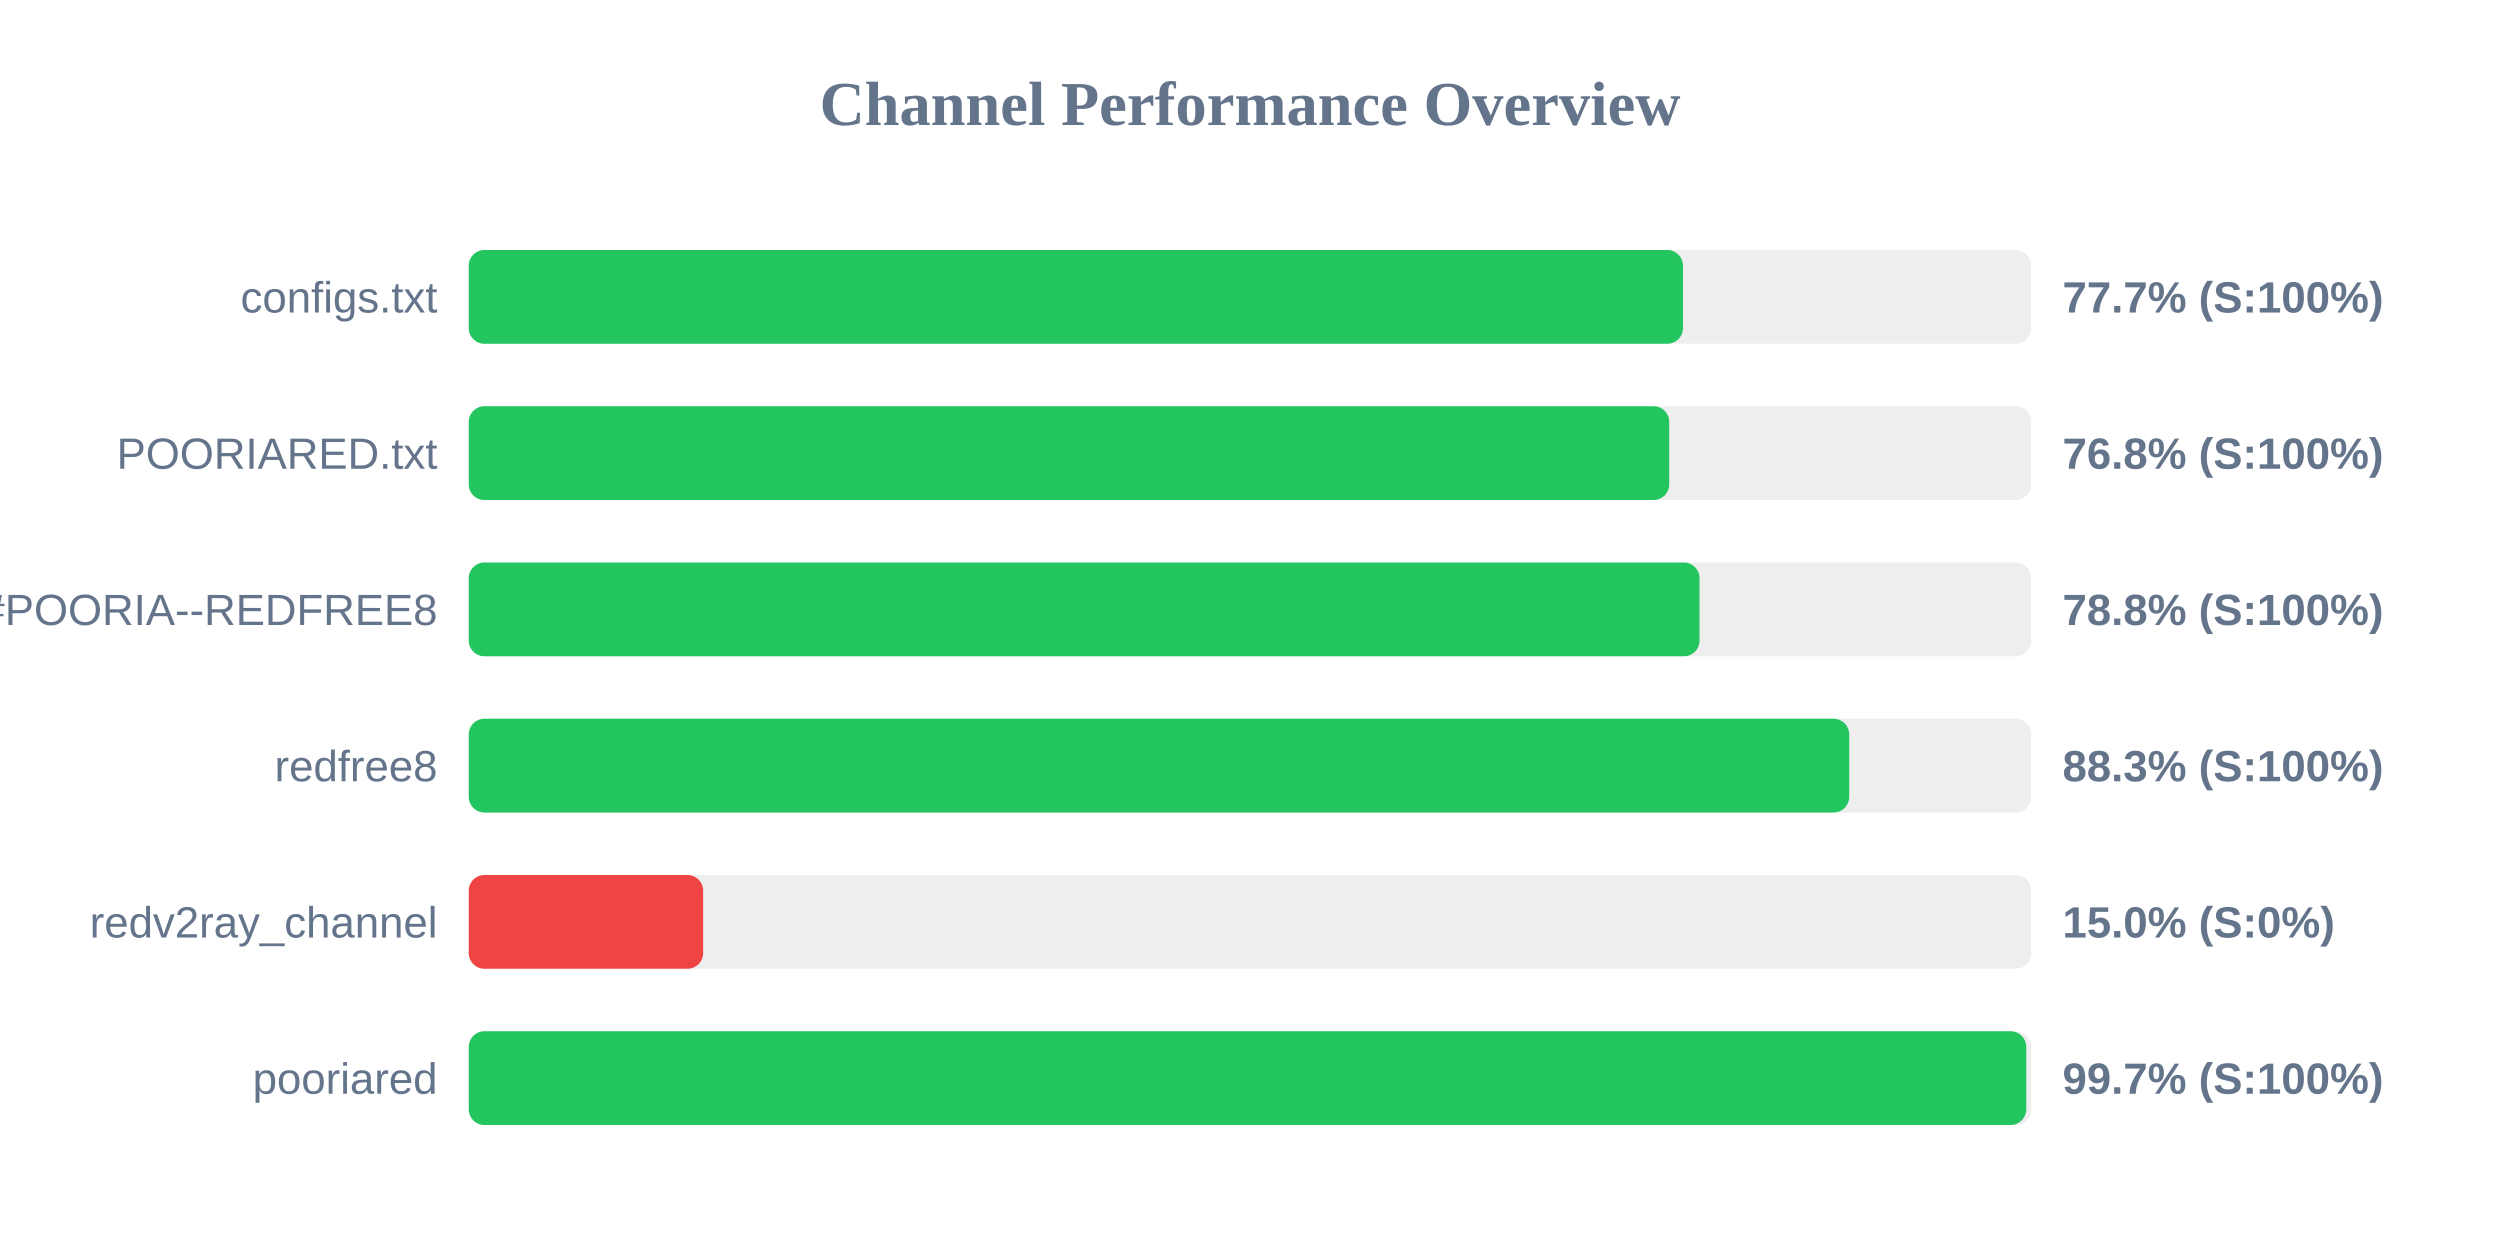
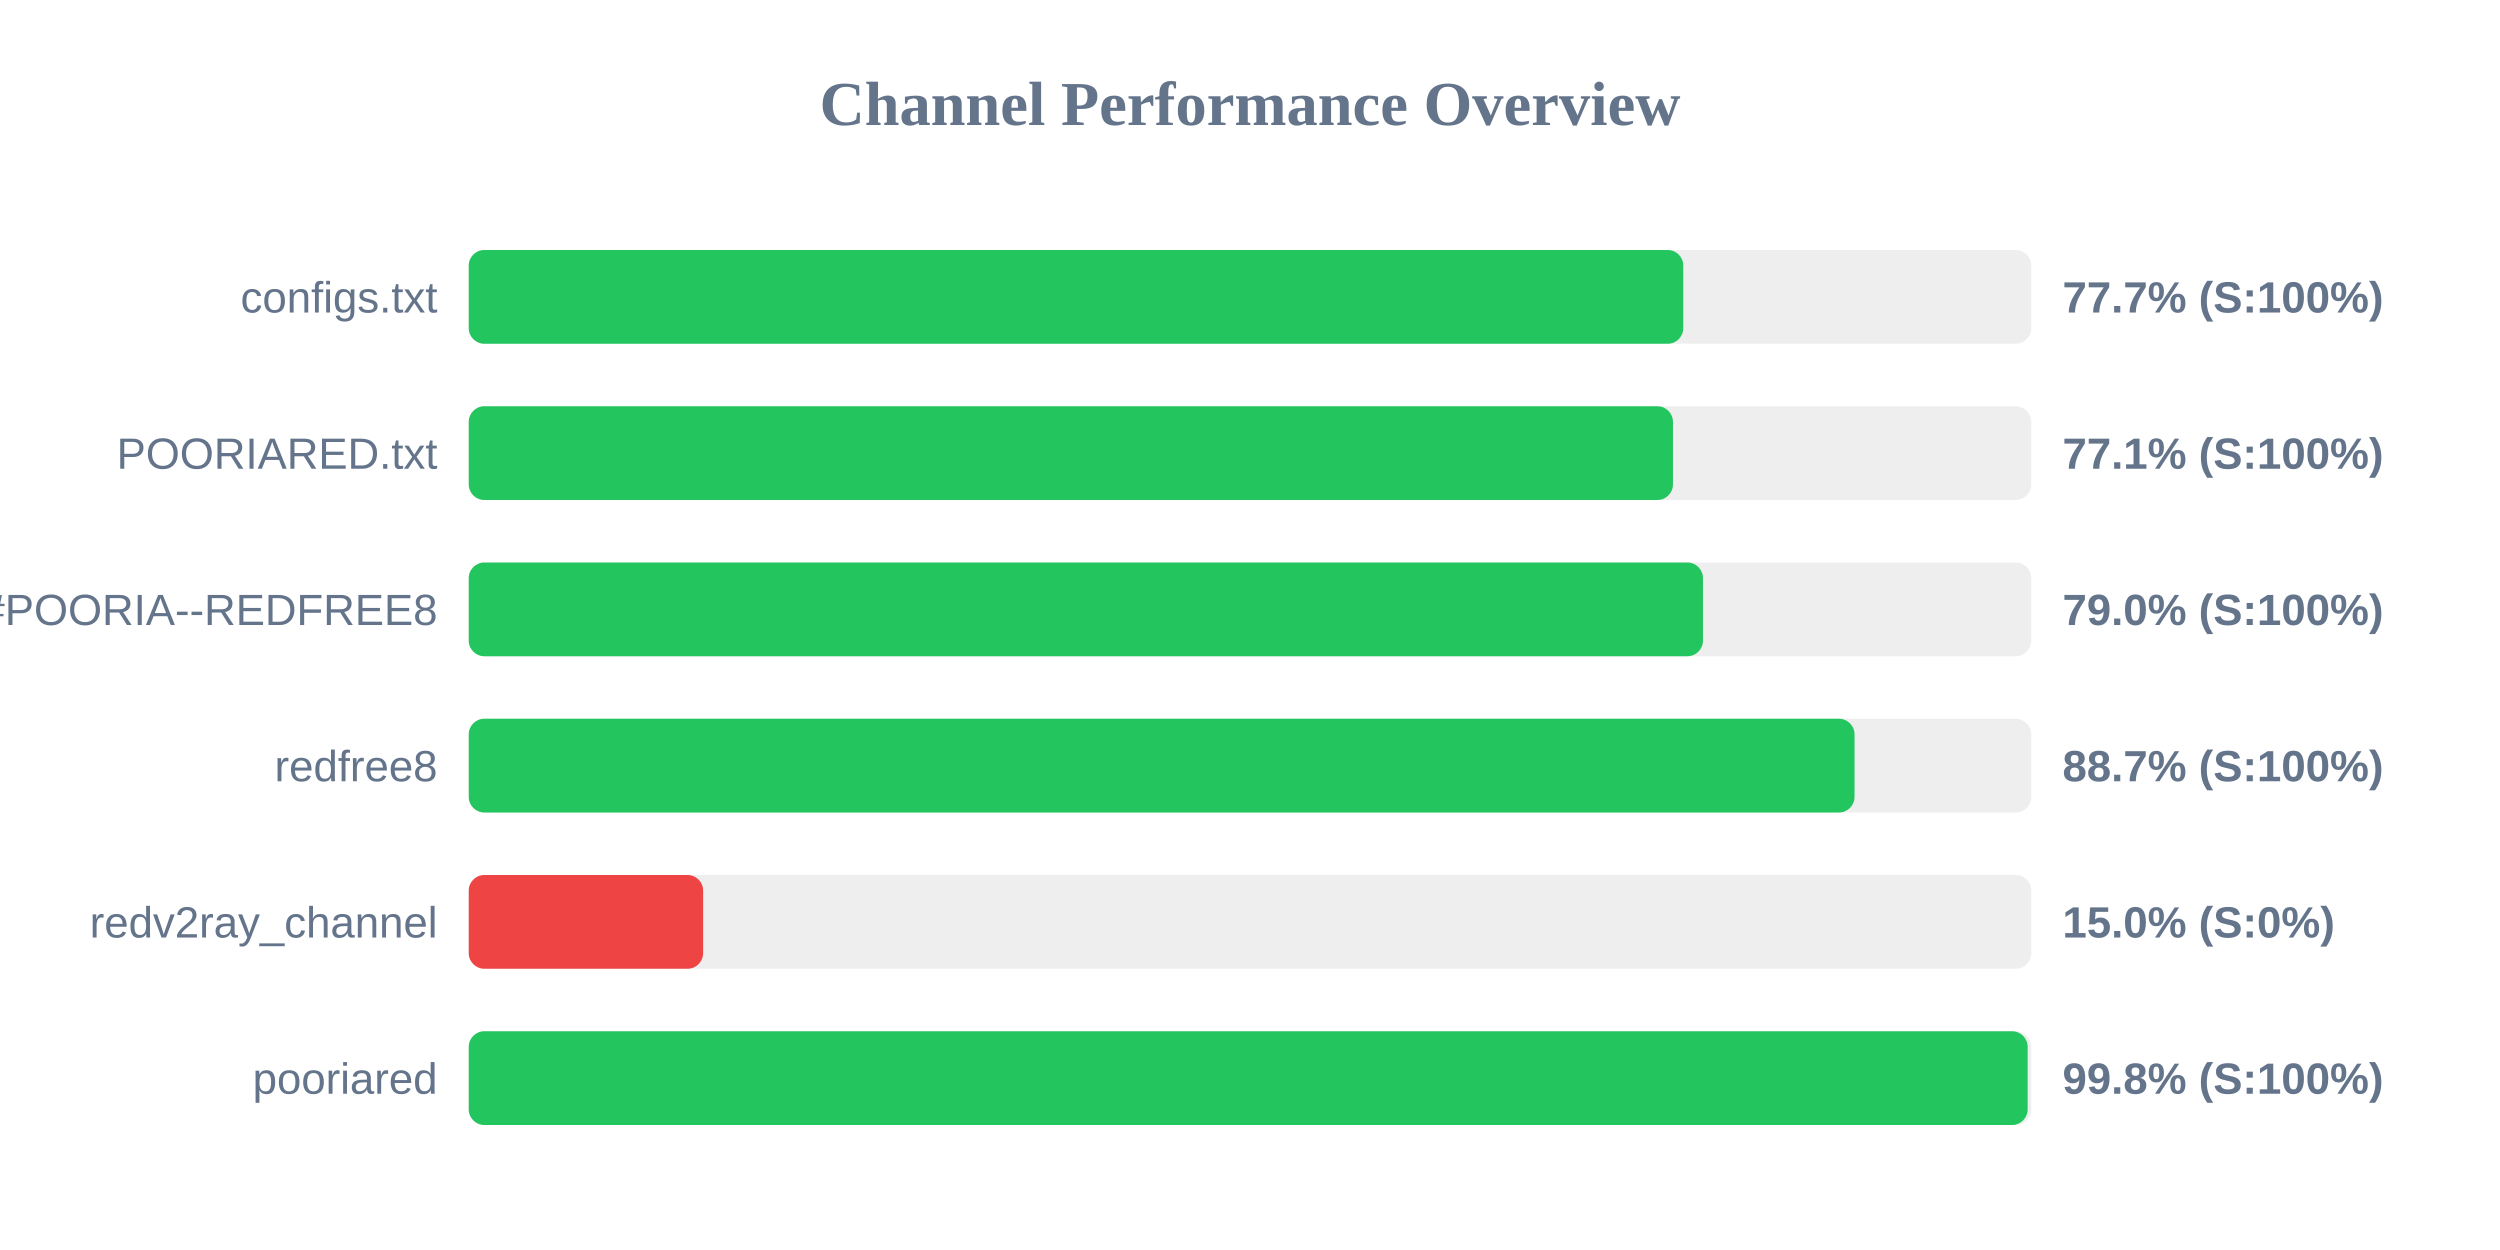
<svg xmlns="http://www.w3.org/2000/svg" width="800" height="400" version="1.1">
  <style>
        .row { font: 14px Arial; fill: #64748b; }
        .score { font: bold 14px Arial; fill: #64748b; }
    </style>
  <text x="400" y="40" text-anchor="middle" font-size="20px" font-weight="bold" fill="#64748b">Channel Performance Overview</text>
  <rect x="150" y="80" width="500" height="30" fill="#eee" rx="5" />
-   <rect x="150" y="80" width="388.55" height="30" fill="#22c55e" rx="5" />
+   <rect x="150" y="80" width="388.65" height="30" fill="#22c55e" rx="5" />
  <text x="140" y="100" text-anchor="end" class="row">configs.txt</text>
  <text x="660" y="100" text-anchor="start" class="score">77.7% (S:100%)</text>
  <rect x="150" y="130" width="500" height="30" fill="#eee" rx="5" />
-   <rect x="150" y="130" width="384.15" height="30" fill="#22c55e" rx="5" />
+   <rect x="150" y="130" width="385.35" height="30" fill="#22c55e" rx="5" />
  <text x="140" y="150" text-anchor="end" class="row">POORIARED.txt</text>
-   <text x="660" y="150" text-anchor="start" class="score">76.8% (S:100%)</text>
+   <text x="660" y="150" text-anchor="start" class="score">77.1% (S:100%)</text>
  <rect x="150" y="180" width="500" height="30" fill="#eee" rx="5" />
-   <rect x="150" y="180" width="393.85" height="30" fill="#22c55e" rx="5" />
+   <rect x="150" y="180" width="394.95" height="30" fill="#22c55e" rx="5" />
  <text x="140" y="200" text-anchor="end" class="row">POORIA--REDFREE8.txt#POORIA--REDFREE8</text>
-   <text x="660" y="200" text-anchor="start" class="score">78.8% (S:100%)</text>
+   <text x="660" y="200" text-anchor="start" class="score">79.0% (S:100%)</text>
  <rect x="150" y="230" width="500" height="30" fill="#eee" rx="5" />
-   <rect x="150" y="230" width="441.75" height="30" fill="#22c55e" rx="5" />
+   <rect x="150" y="230" width="443.45" height="30" fill="#22c55e" rx="5" />
  <text x="140" y="250" text-anchor="end" class="row">redfree8</text>
-   <text x="660" y="250" text-anchor="start" class="score">88.3% (S:100%)</text>
+   <text x="660" y="250" text-anchor="start" class="score">88.7% (S:100%)</text>
  <rect x="150" y="280" width="500" height="30" fill="#eee" rx="5" />
  <rect x="150" y="280" width="75.0" height="30" fill="#ef4444" rx="5" />
  <text x="140" y="300" text-anchor="end" class="row">redv2ray_channel</text>
  <text x="660" y="300" text-anchor="start" class="score">15.0% (S:0%)</text>
  <rect x="150" y="330" width="500" height="30" fill="#eee" rx="5" />
-   <rect x="150" y="330" width="498.4" height="30" fill="#22c55e" rx="5" />
+   <rect x="150" y="330" width="498.85" height="30" fill="#22c55e" rx="5" />
  <text x="140" y="350" text-anchor="end" class="row">pooriared</text>
-   <text x="660" y="350" text-anchor="start" class="score">99.7% (S:100%)</text>
+   <text x="660" y="350" text-anchor="start" class="score">99.8% (S:100%)</text>
</svg>
